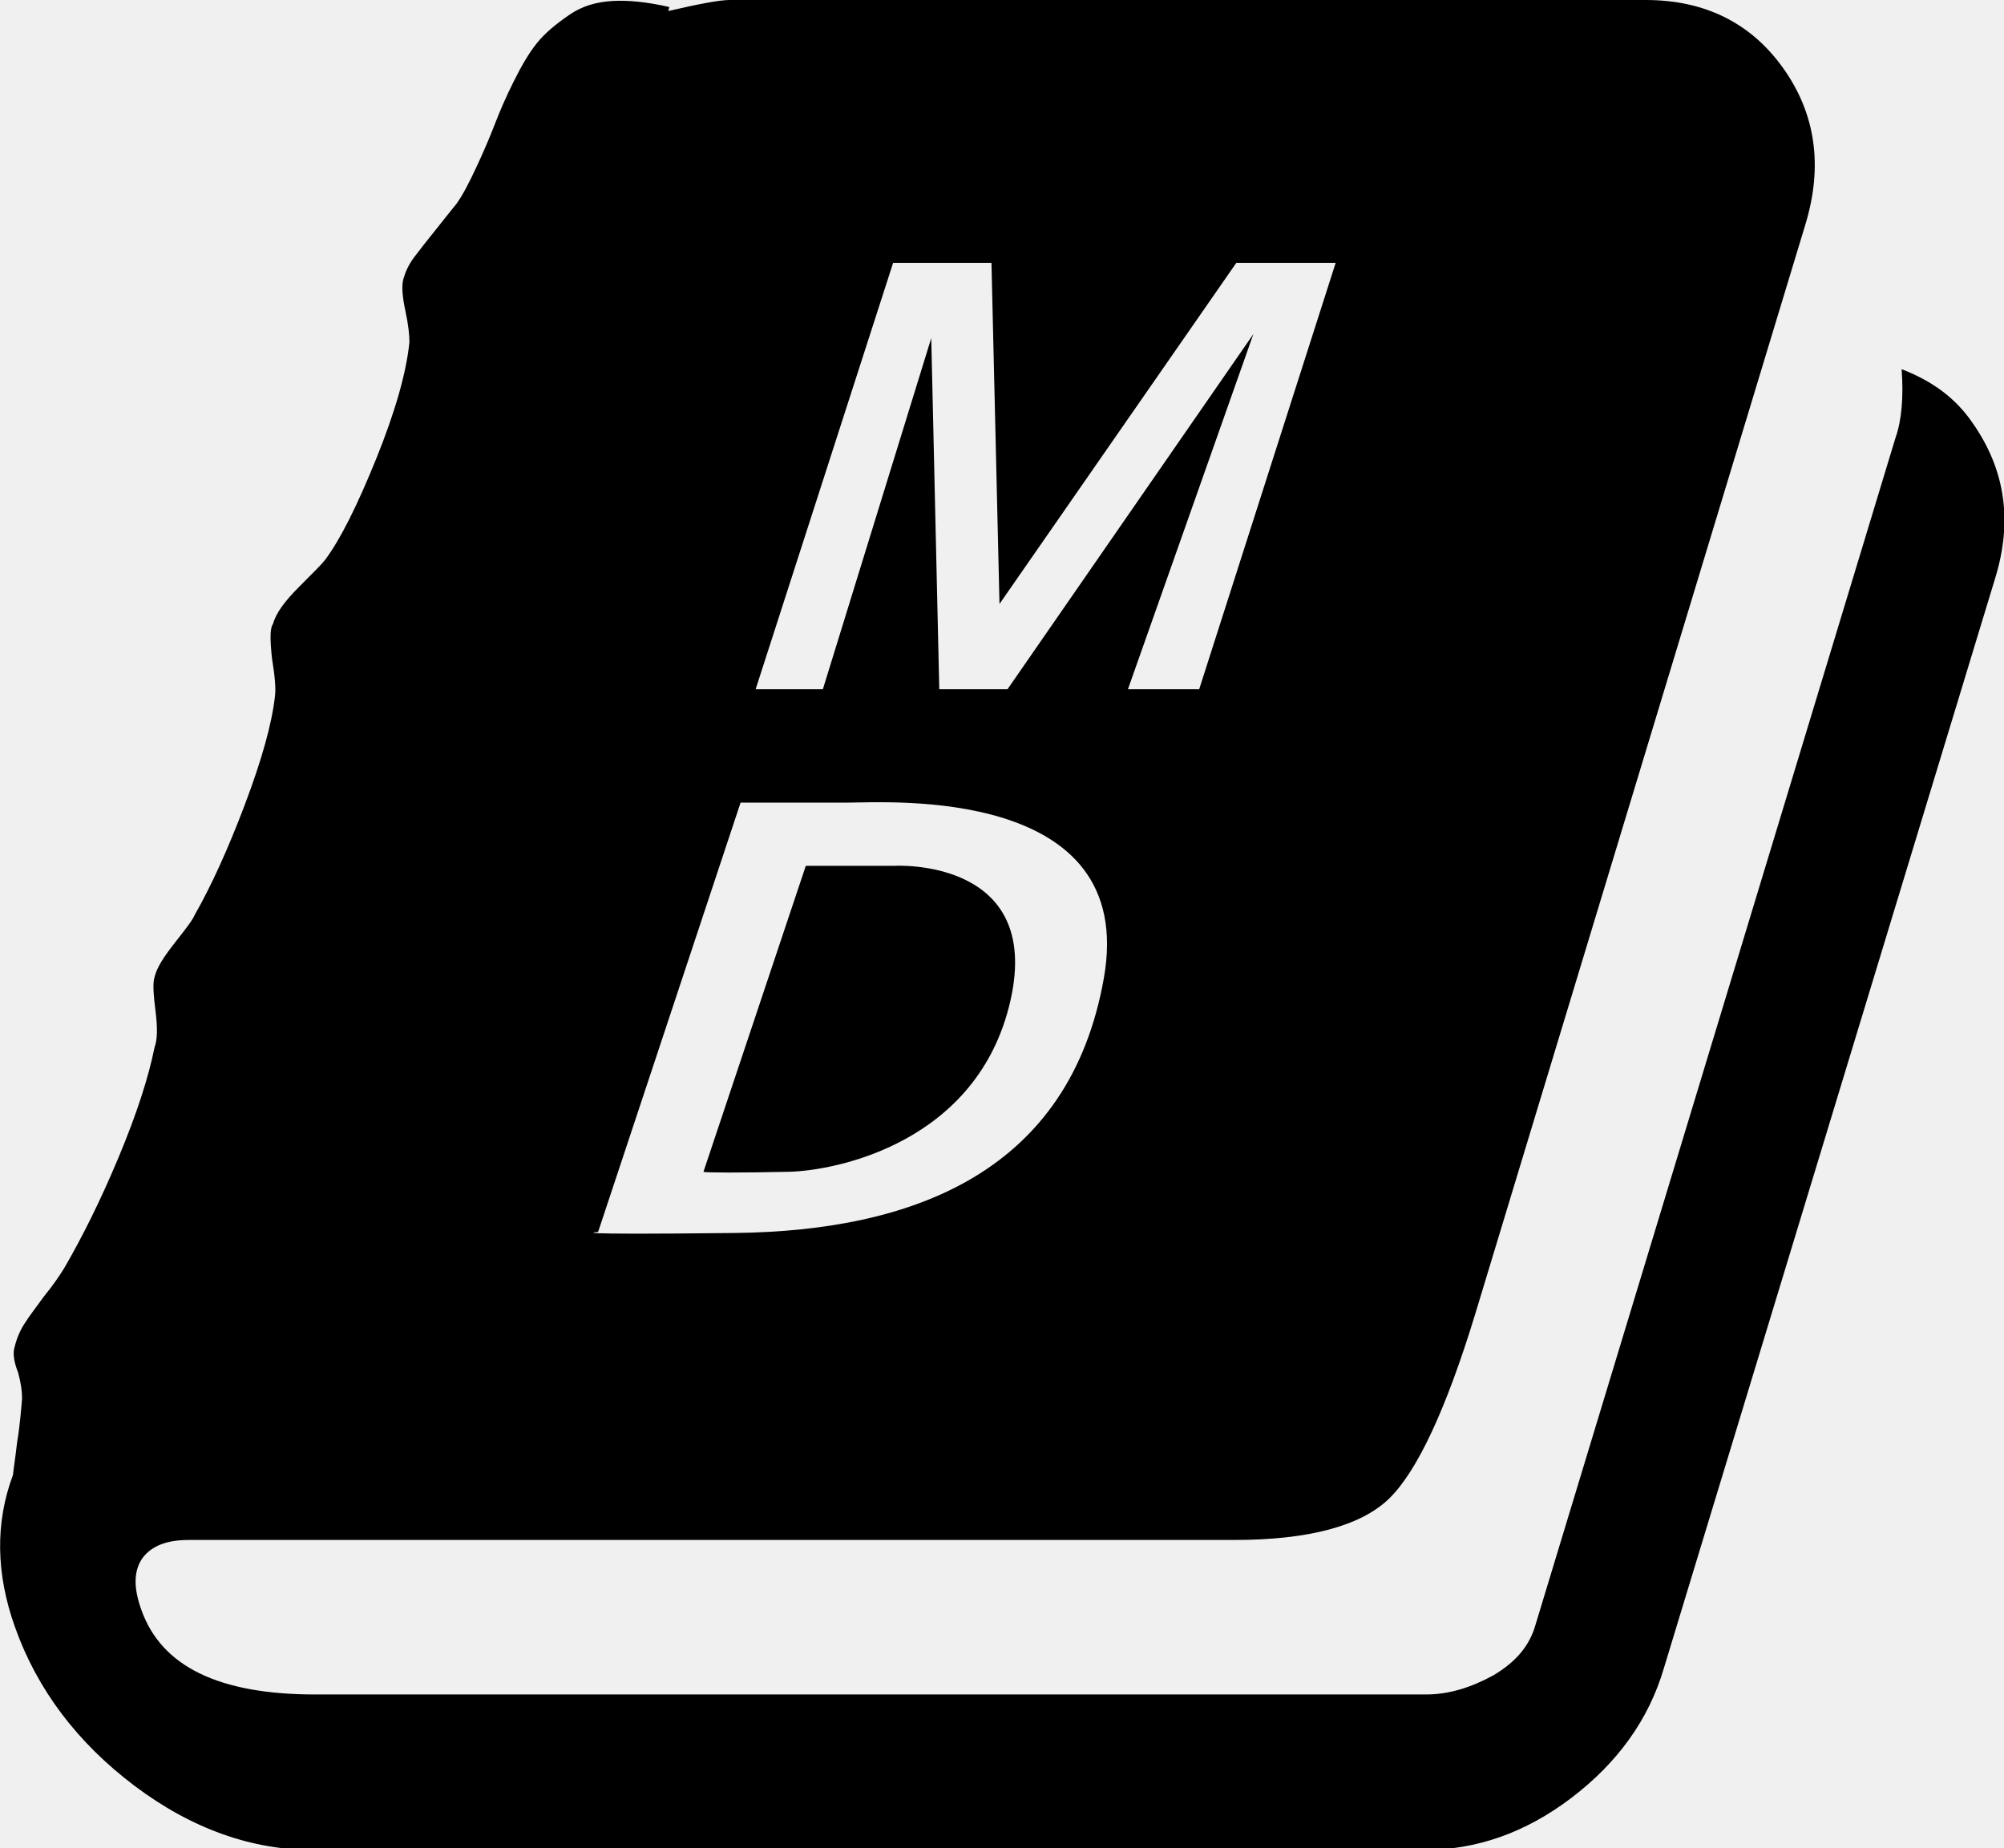
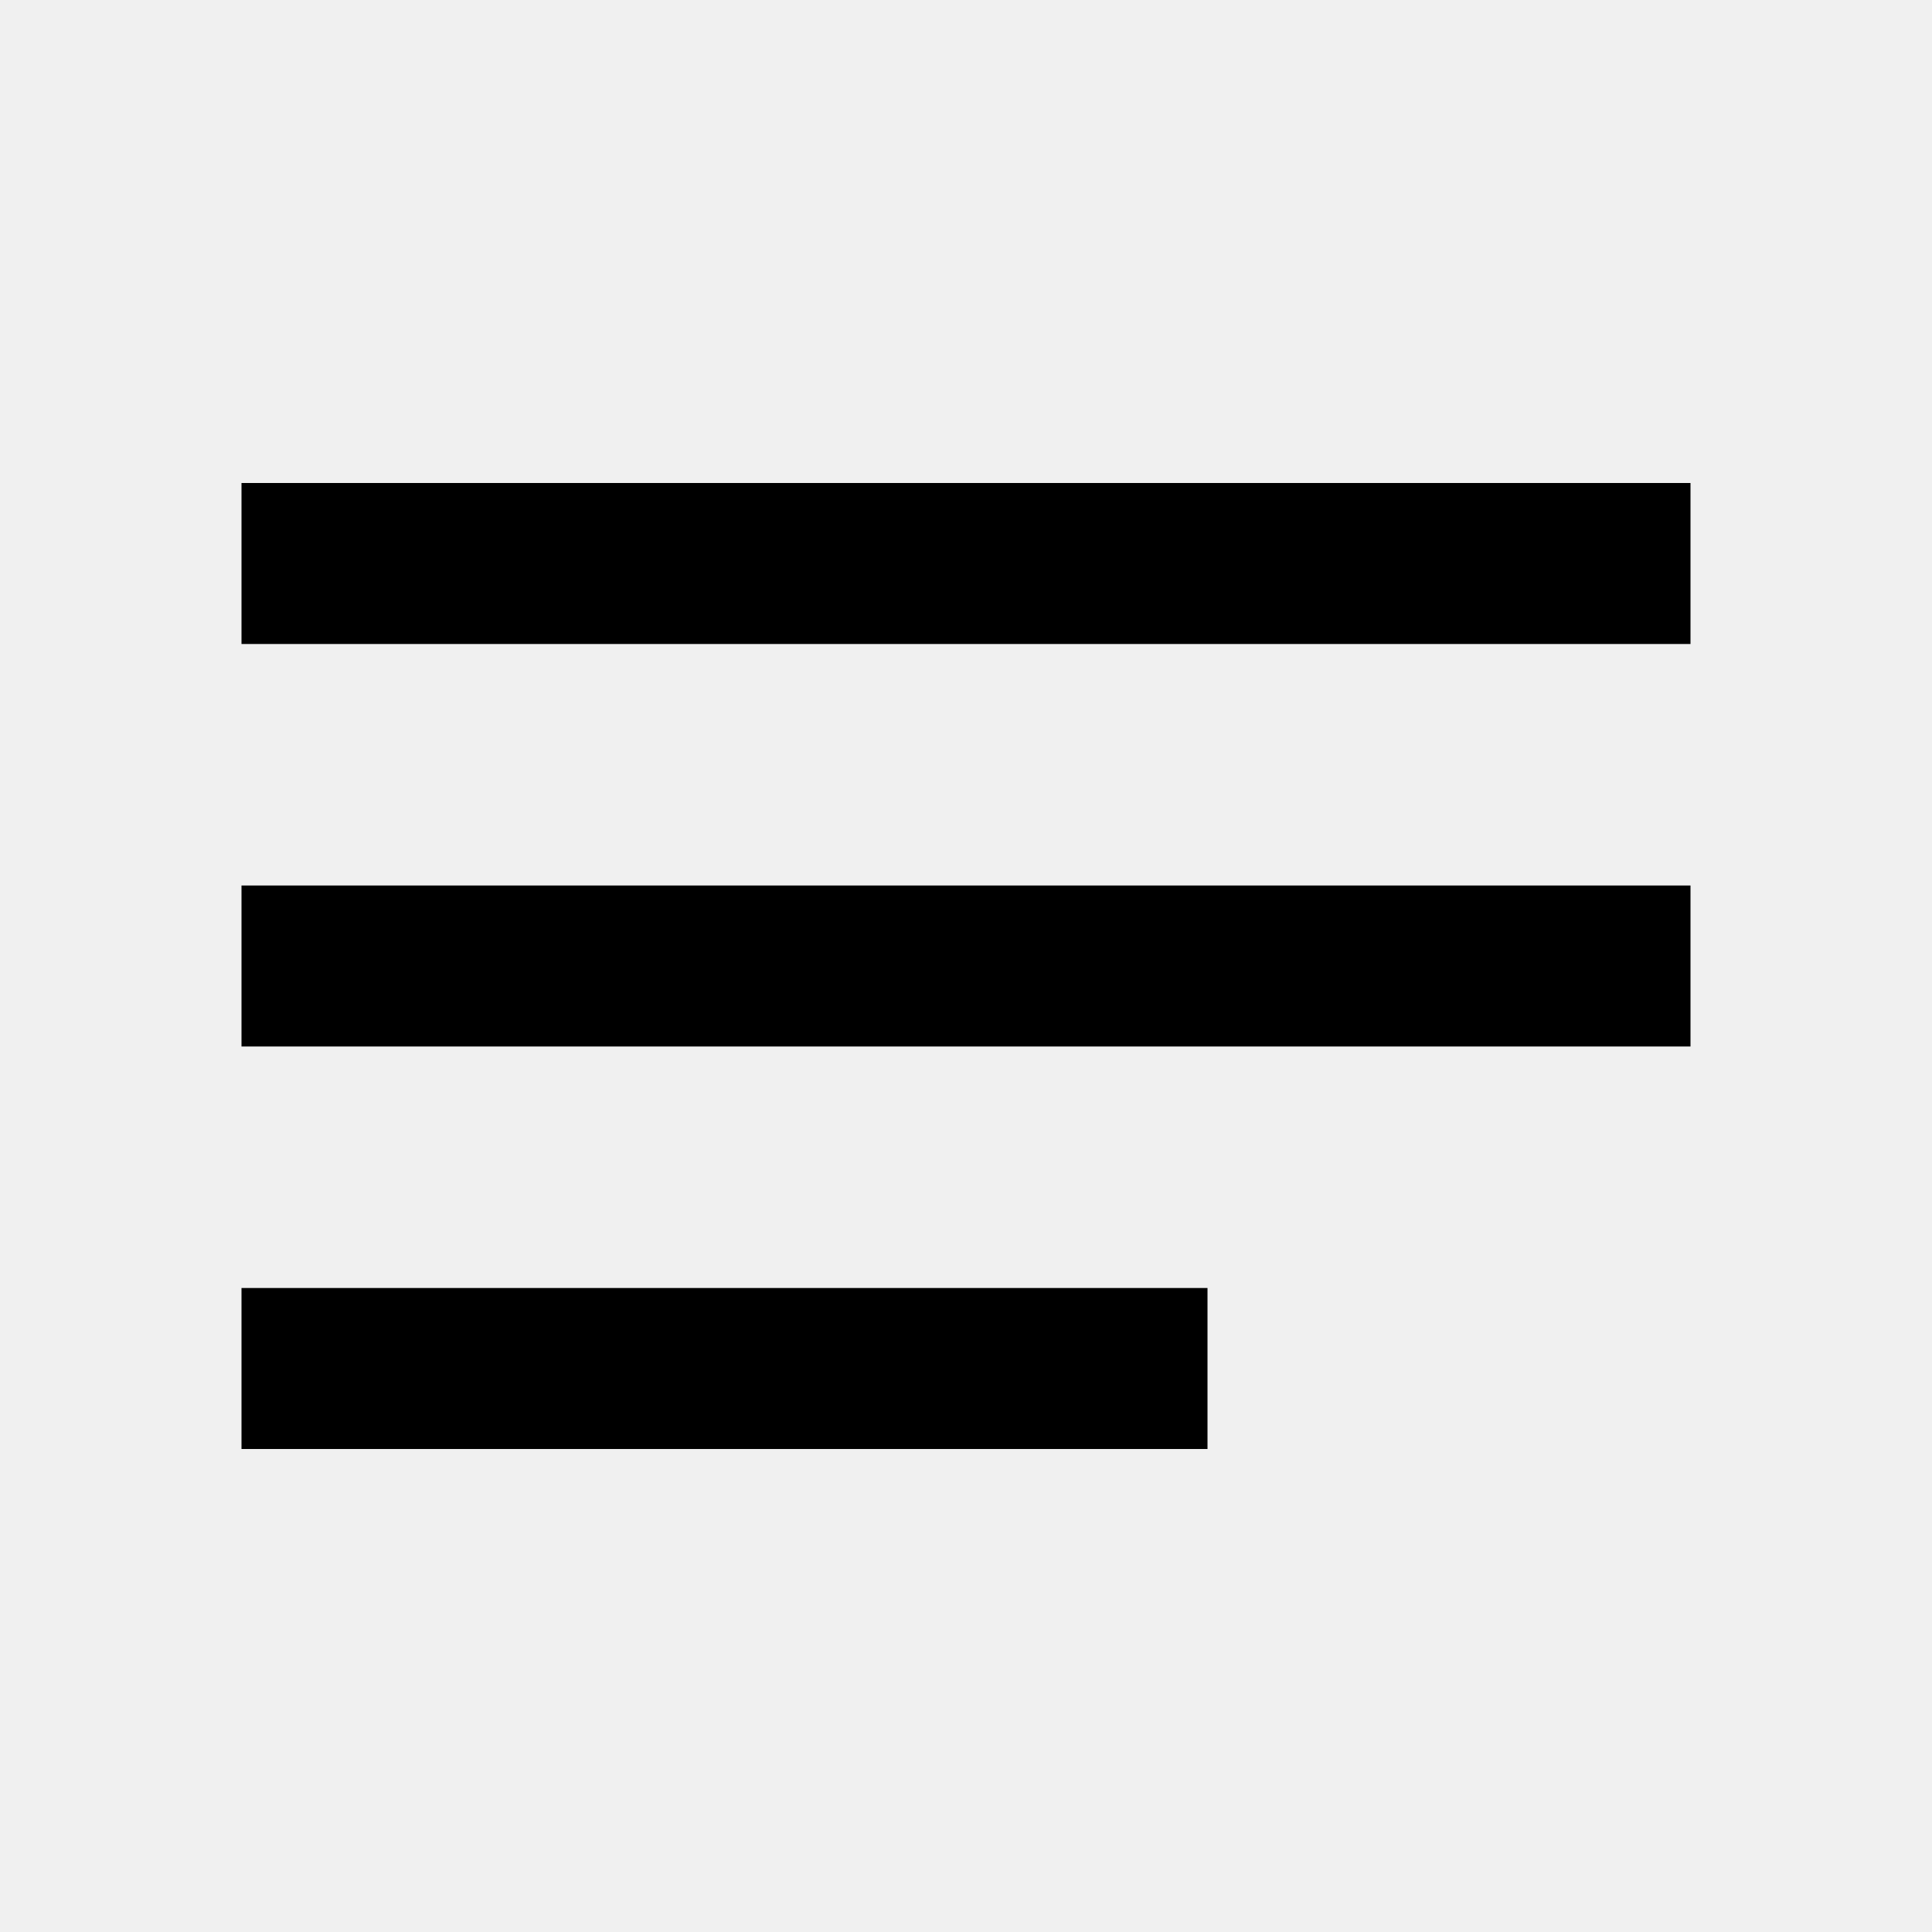
- <svg xmlns="http://www.w3.org/2000/svg" viewBox="0 0 199.7 184.2">
-   <style>
-     @media (prefers-color-scheme: dark) {
-       svg { fill: white; }
-     }
-   </style>
-   <path d="M189.5,36.8c0.2,2.8,0,5.1-0.6,6.8L153,162c-0.6,2.1-2,3.7-4.2,5c-2.2,1.2-4.4,1.9-6.7,1.9H31.4c-9.6,0-15.3-2.8-17.3-8.4   c-0.8-2.2-0.8-3.9,0.1-5.2c0.9-1.2,2.4-1.8,4.6-1.8H123c7.4,0,12.6-1.4,15.4-4.1s5.7-8.9,8.6-18.4l32.9-108.6   c1.8-5.9,1-11.1-2.2-15.6S169.9,0,164,0H72.7c-1,0-3.1,0.4-6.1,1.1l0.1-0.4C64.5,0.2,62.6,0,61,0.1s-3,0.5-4.3,1.4   c-1.3,0.9-2.4,1.8-3.2,2.8S52,6.5,51.2,8.1c-0.8,1.6-1.4,3-1.9,4.3s-1.1,2.7-1.8,4.2c-0.7,1.5-1.3,2.7-2,3.7c-0.5,0.6-1.2,1.5-2,2.5   s-1.6,2-2.2,2.8s-0.9,1.5-1.1,2.2c-0.2,0.7-0.1,1.8,0.2,3.2c0.3,1.4,0.4,2.4,0.4,3.1c-0.3,3-1.4,6.9-3.3,11.6   c-1.9,4.7-3.6,8.1-5.1,10.1c-0.3,0.4-1.2,1.3-2.6,2.7c-1.4,1.4-2.3,2.6-2.6,3.7c-0.3,0.4-0.3,1.5-0.1,3.4c0.3,1.8,0.4,3.1,0.3,3.8   c-0.3,2.7-1.3,6.3-3,10.8c-1.7,4.5-3.4,8.2-5,11c-0.2,0.5-0.9,1.4-2,2.8c-1.1,1.4-1.8,2.5-2,3.4c-0.2,0.6-0.1,1.8,0.1,3.4   c0.2,1.6,0.2,2.8-0.1,3.6c-0.6,3-1.8,6.7-3.6,11c-1.8,4.3-3.6,7.9-5.4,11c-0.5,0.8-1.1,1.7-2,2.8c-0.8,1.1-1.5,2-2,2.8   s-0.8,1.6-1,2.5c-0.1,0.5,0,1.3,0.4,2.3c0.3,1.1,0.4,1.9,0.4,2.6c-0.1,1.1-0.2,2.6-0.5,4.4c-0.2,1.8-0.4,2.9-0.4,3.2   c-1.8,4.8-1.7,9.9,0.2,15.2c2.2,6.2,6.2,11.5,11.9,15.8c5.7,4.3,11.7,6.4,17.8,6.4h110.7c5.2,0,10.1-1.7,14.7-5.2s7.7-7.8,9.2-12.9   l33-108.6c1.8-5.8,1-10.9-2.2-15.5C194.9,39.7,192.6,38,189.5,36.8z M59.6,122.8L73.8,80c0,0,7,0,10.8,0s28.8-1.7,25.4,17.5   c-3.4,19.2-18.8,25.2-36.8,25.4S59.6,122.8,59.6,122.8z M78.6,116.8c4.7-0.1,18.9-2.9,22.1-17.1S89.2,86.3,89.2,86.3l-8.9,0   l-10.2,30.5C70.2,116.9,74,116.9,78.6,116.8z M75.3,68.7L89,26.2h9.8l0.8,34l23.6-34h9.9l-13.6,42.5h-7.1l12.5-35.4l-24.5,35.4h-6.8   l-0.8-35L82,68.7H75.3z" />
+ <svg xmlns="http://www.w3.org/2000/svg" height="24" viewBox="0 0 24 24" width="24">
+   <path d="M0 0h24v24H0V0z" fill="none" />
+   <path d="M3 18h12v-2H3v2zM3 6v2h18V6H3zm0 7h18v-2H3v2z" />
</svg>
